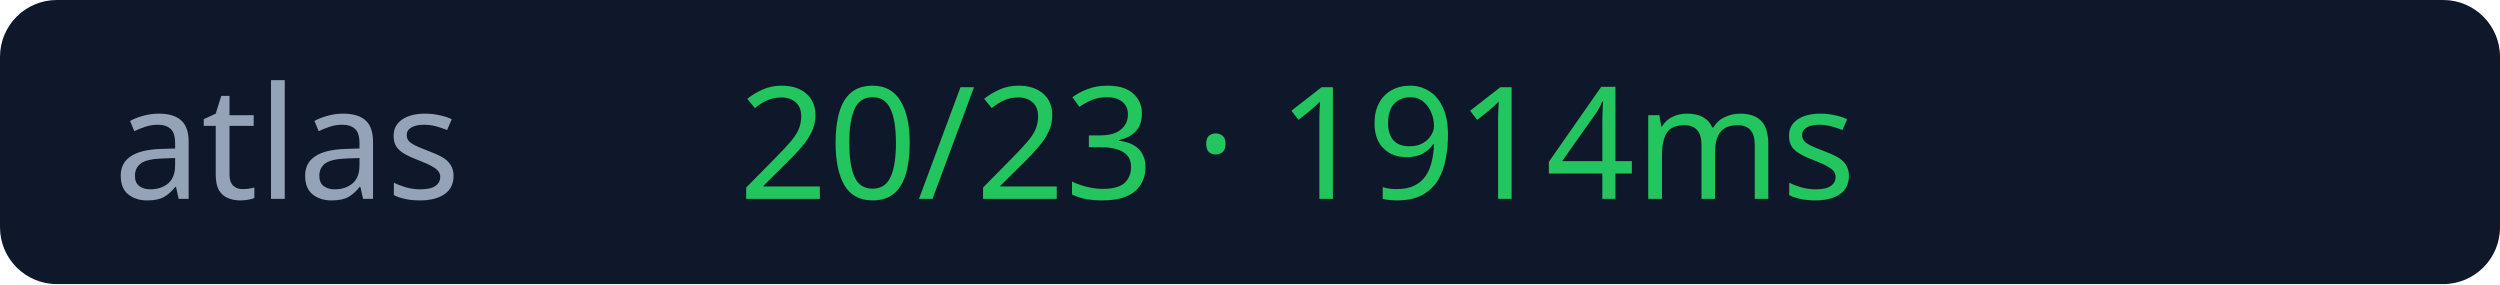
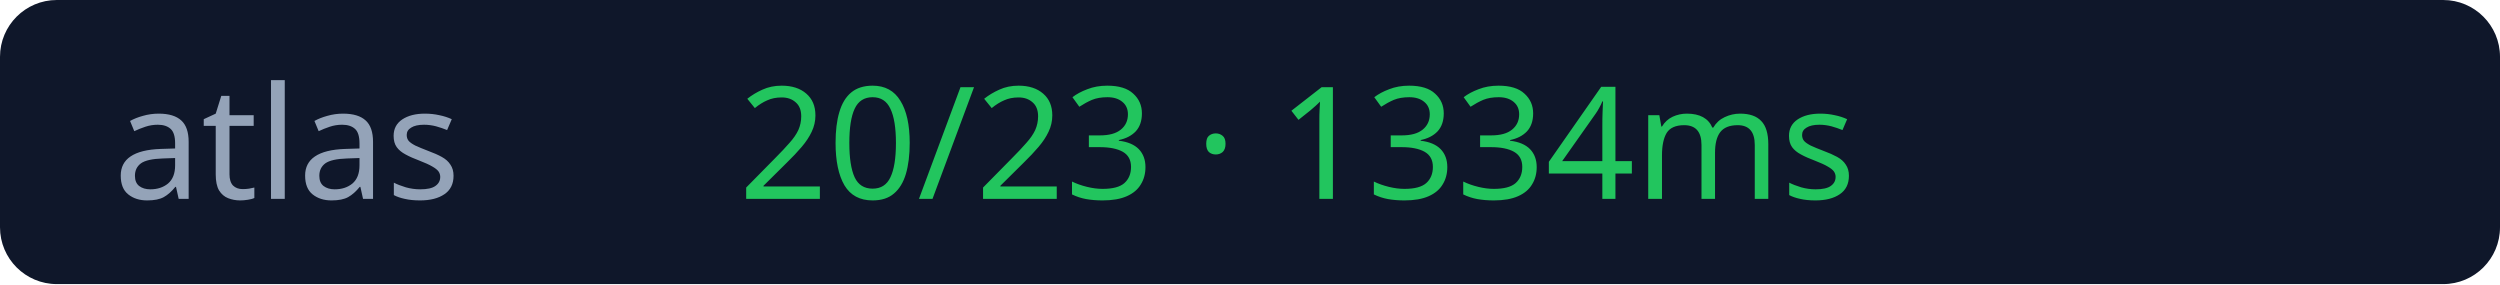
<svg xmlns="http://www.w3.org/2000/svg" width="176" height="20">
  <rect width="176" height="20" rx="4" fill="#0f172a" />
  <text x="8" y="14" fill="#94a3b8" font-size="11" font-family="Verdana">atlas</text>
-   <text x="52" y="14" fill="#22c55e" font-size="11" font-family="Verdana">20/23 · 1914ms</text>
+   <text x="52" y="14" fill="#22c55e" font-size="11" font-family="Verdana">20/23 · 1334ms</text>
</svg>
